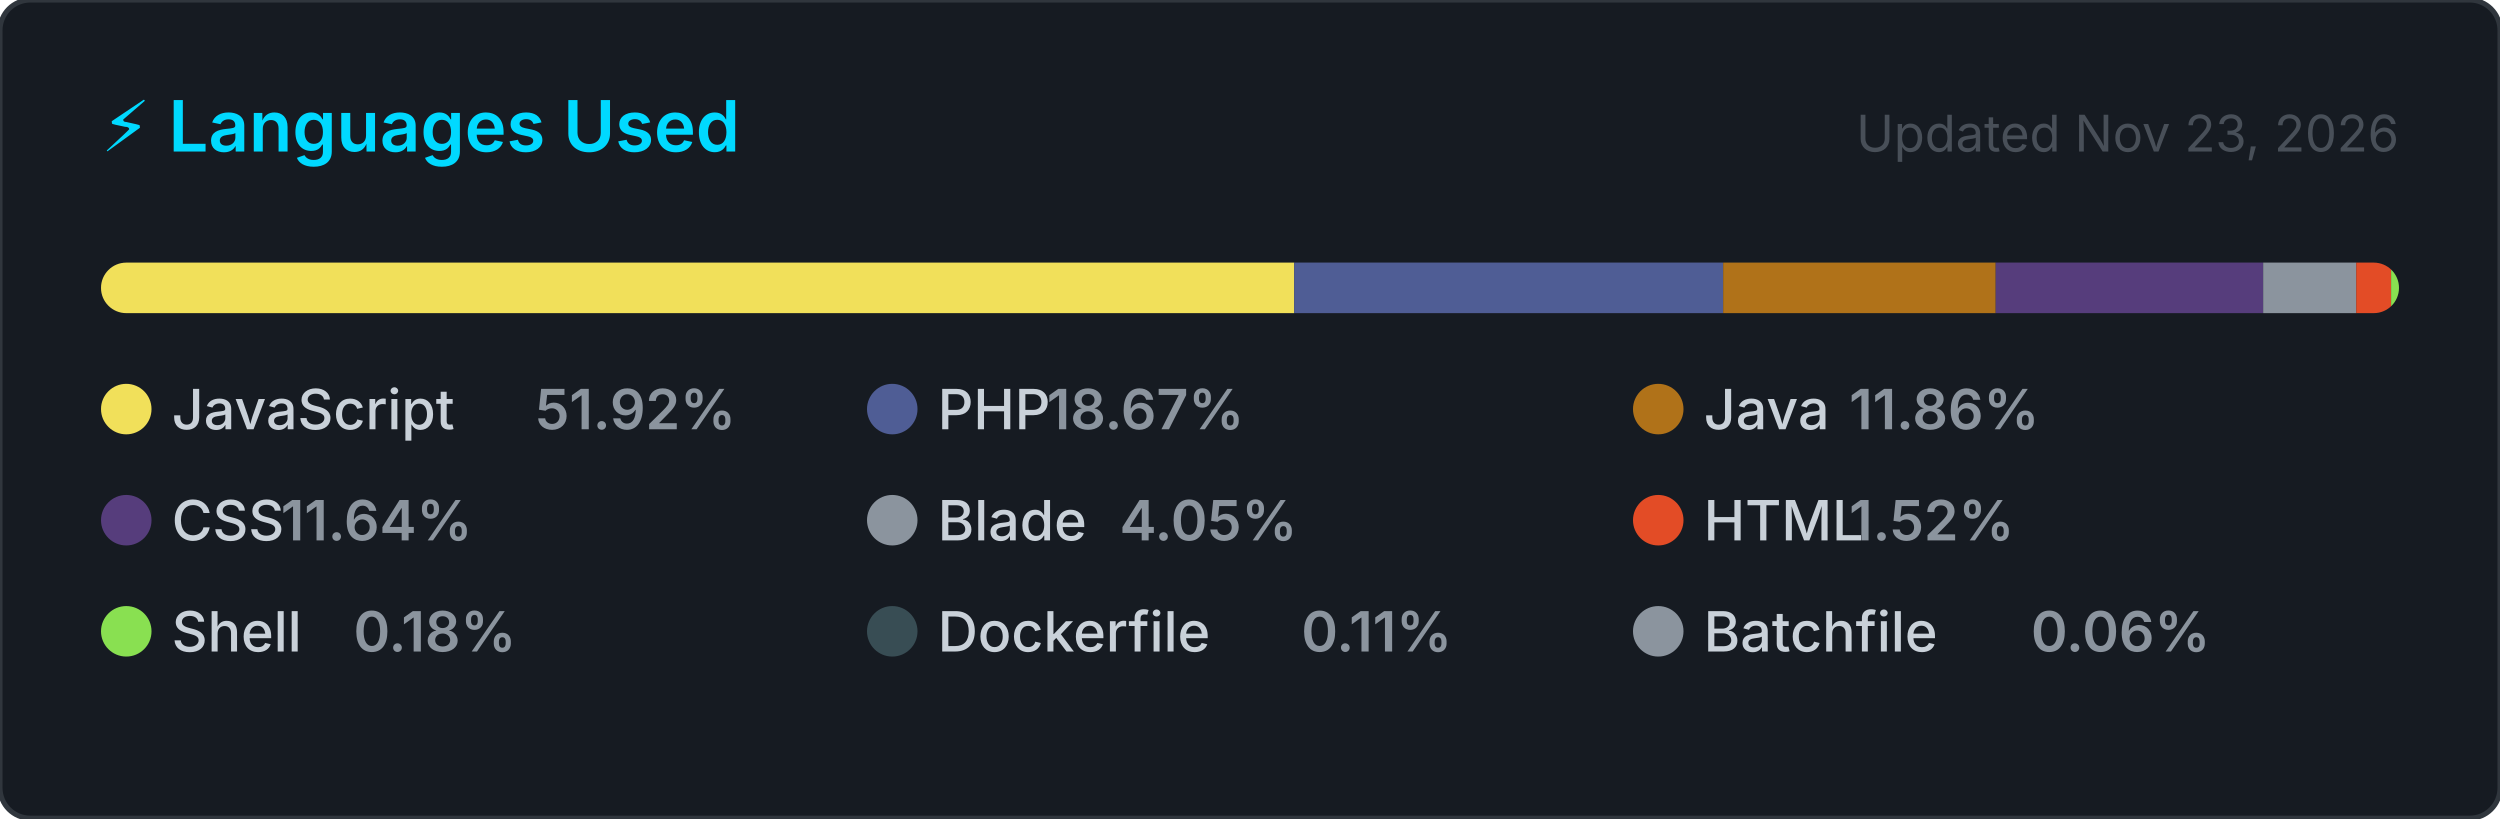
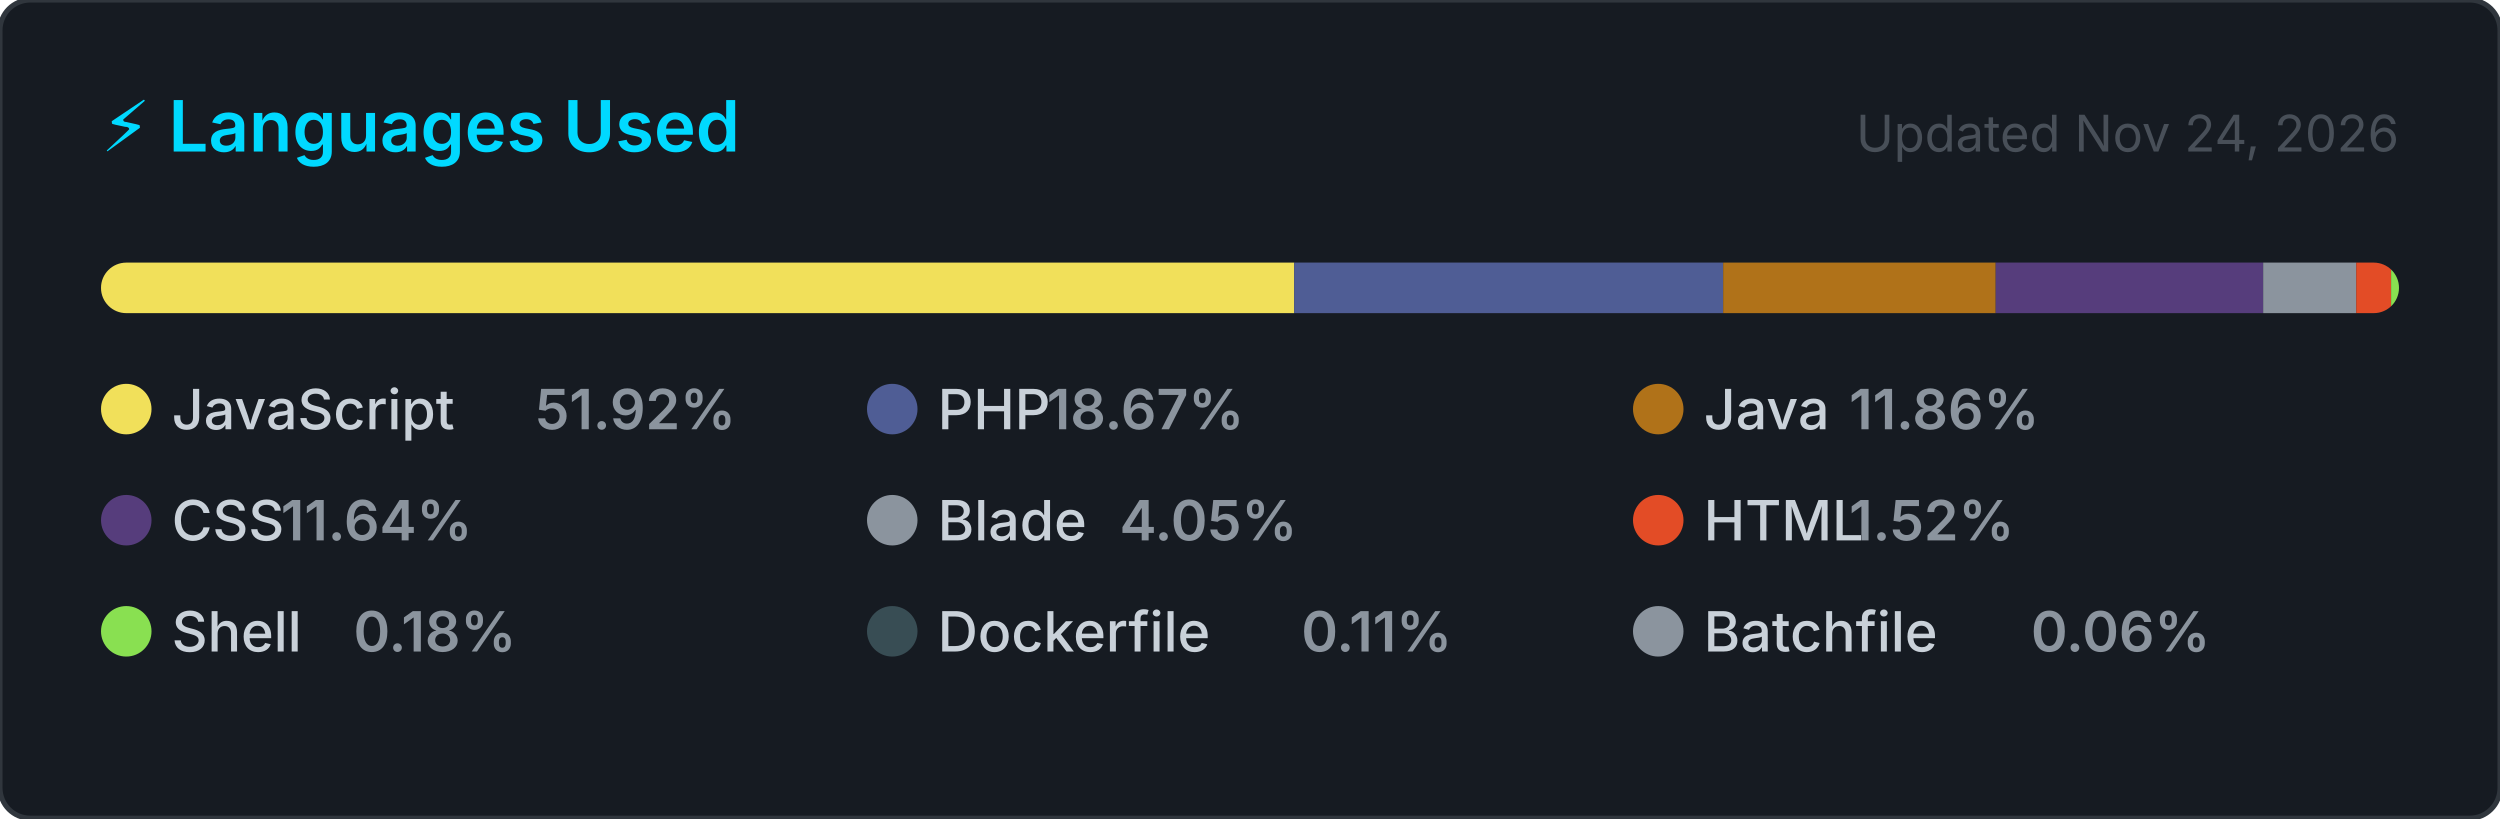
<svg xmlns="http://www.w3.org/2000/svg" width="495" height="162" viewBox="0 0 495 162" role="img" aria-label="Top programming languages for jorgelol20">
  <style>
    .card      { fill: #161b22; stroke: #30363d; stroke-width: 1; }
    .title     { font: 600 14px -apple-system, BlinkMacSystemFont, 'Segoe UI', sans-serif; fill: #00D9FF; }
    .updated   { font: 400 10px -apple-system, BlinkMacSystemFont, 'Segoe UI', sans-serif; fill: #484f58; }
    .lang-name { font: 500 11px -apple-system, BlinkMacSystemFont, 'Segoe UI', sans-serif; fill: #c9d1d9; }
    .lang-pct  { font: 600 11px -apple-system, BlinkMacSystemFont, 'Segoe UI', sans-serif; fill: #8b949e; }
  </style>
  <defs>
    <clipPath id="bar-clip">
      <rect x="20" y="52" width="455" height="10" rx="5" />
    </clipPath>
  </defs>
  <rect width="495" height="162" rx="6" ry="6" class="card" />
  <text x="20" y="30" class="title">⚡ Languages Used</text>
-   <text x="475" y="30" class="updated" text-anchor="end">Updated Nov 23, 2026</text>
+   <text x="475" y="30" class="updated" text-anchor="end">Updated Nov 24, 2026</text>
  <rect x="20" y="52" width="455" height="10" rx="5" fill="#21262d" />
  <g clip-path="url(#bar-clip)">
    <rect x="20.00" y="52" width="236.25" height="10" fill="#f1e05a" />
    <rect x="256.25" y="52" width="84.94" height="10" fill="#4F5D95" />
    <rect x="341.19" y="52" width="53.96" height="10" fill="#b07219" />
    <rect x="395.15" y="52" width="52.96" height="10" fill="#563d7c" />
    <rect x="448.11" y="52" width="18.43" height="10" fill="#8b949e" />
    <rect x="466.54" y="52" width="6.90" height="10" fill="#e34c26" />
    <rect x="473.44" y="52" width="2.00" height="10" fill="#89e051" />
    <rect x="475.44" y="52" width="2.00" height="10" fill="#384d54" />
    <rect x="477.44" y="52" width="2.00" height="10" fill="#8b949e" />
  </g>
  <g transform="translate(20, 76)">
    <circle cx="5" cy="5" r="5" fill="#f1e05a" />
    <text x="14" y="9" class="lang-name">JavaScript</text>
    <text x="14" y="9" class="lang-pct" dx="72">51.92%</text>
  </g>
  <g transform="translate(171.6667, 76)">
    <circle cx="5" cy="5" r="5" fill="#4F5D95" />
    <text x="14" y="9" class="lang-name">PHP</text>
    <text x="14" y="9" class="lang-pct" dx="21.6">18.67%</text>
  </g>
  <g transform="translate(323.3333, 76)">
    <circle cx="5" cy="5" r="5" fill="#b07219" />
    <text x="14" y="9" class="lang-name">Java</text>
    <text x="14" y="9" class="lang-pct" dx="28.8">11.86%</text>
  </g>
  <g transform="translate(20, 98)">
    <circle cx="5" cy="5" r="5" fill="#563d7c" />
    <text x="14" y="9" class="lang-name">CSS</text>
    <text x="14" y="9" class="lang-pct" dx="21.6">11.64%</text>
  </g>
  <g transform="translate(171.6667, 98)">
    <circle cx="5" cy="5" r="5" fill="#8b949e" />
    <text x="14" y="9" class="lang-name">Blade</text>
    <text x="14" y="9" class="lang-pct" dx="36">4.05%</text>
  </g>
  <g transform="translate(323.3333, 98)">
    <circle cx="5" cy="5" r="5" fill="#e34c26" />
    <text x="14" y="9" class="lang-name">HTML</text>
    <text x="14" y="9" class="lang-pct" dx="28.8">1.52%</text>
  </g>
  <g transform="translate(20, 120)">
    <circle cx="5" cy="5" r="5" fill="#89e051" />
    <text x="14" y="9" class="lang-name">Shell</text>
    <text x="14" y="9" class="lang-pct" dx="36">0.18%</text>
  </g>
  <g transform="translate(171.6667, 120)">
    <circle cx="5" cy="5" r="5" fill="#384d54" />
    <text x="14" y="9" class="lang-name">Dockerfile</text>
    <text x="14" y="9" class="lang-pct" dx="72">0.11%</text>
  </g>
  <g transform="translate(323.3333, 120)">
    <circle cx="5" cy="5" r="5" fill="#8b949e" />
    <text x="14" y="9" class="lang-name">Batchfile</text>
    <text x="14" y="9" class="lang-pct" dx="64.8">0.06%</text>
  </g>
</svg>
